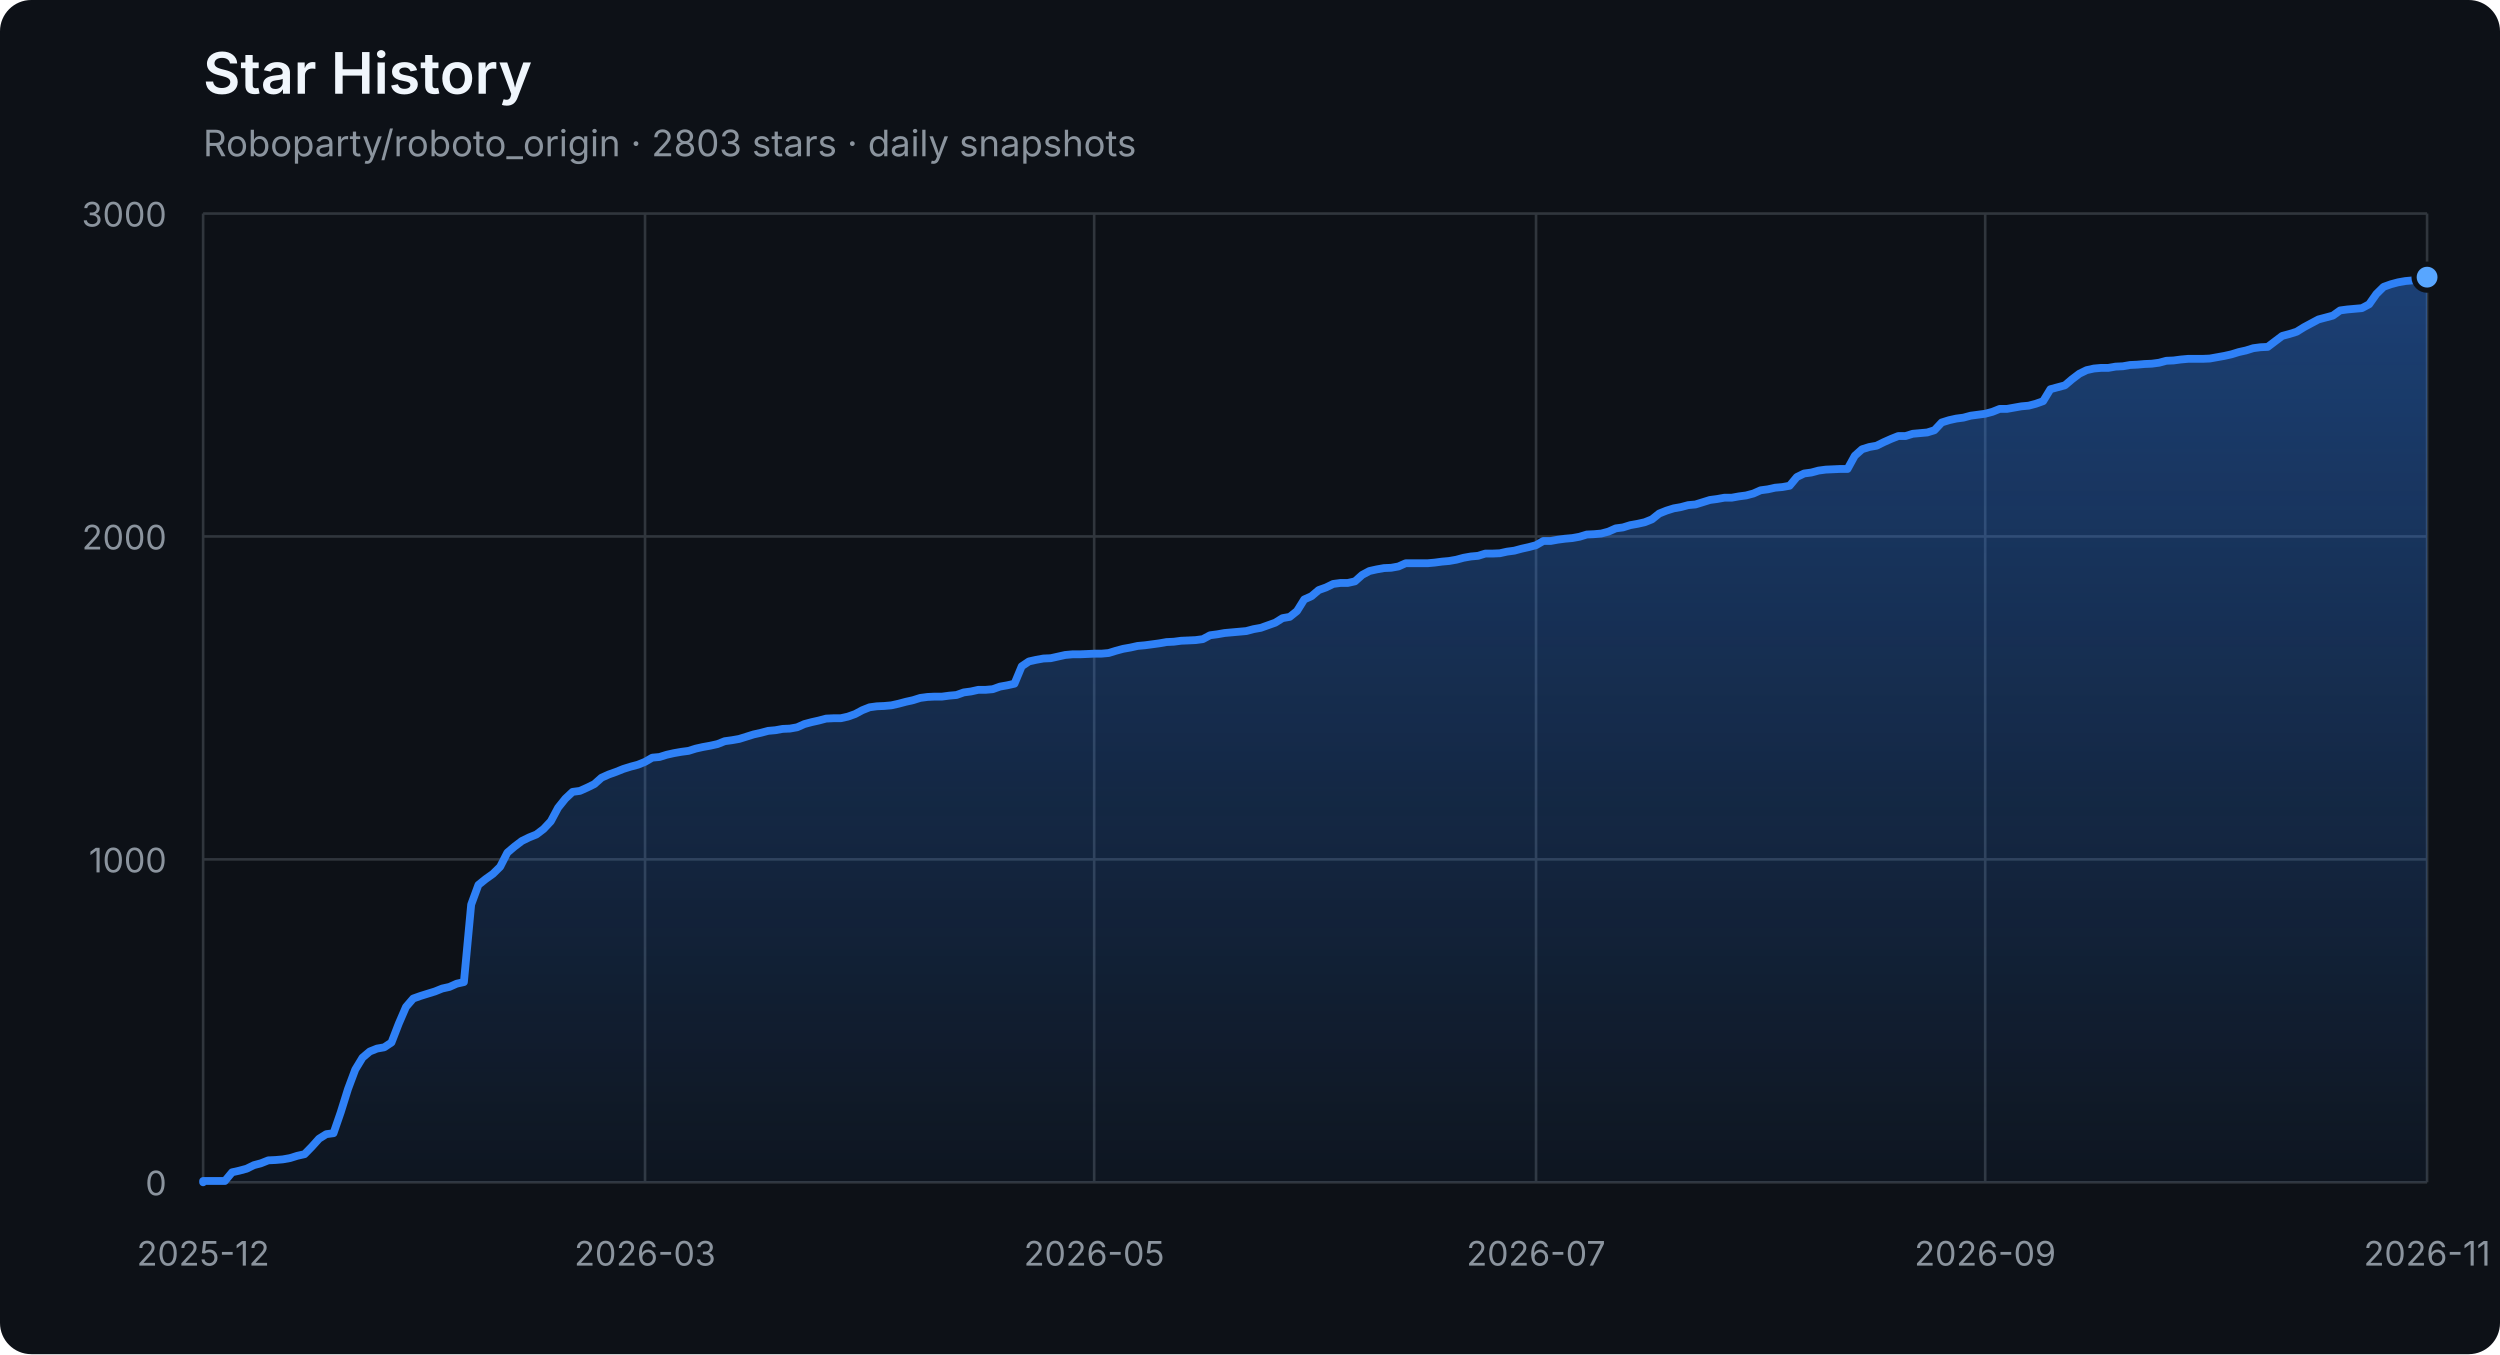
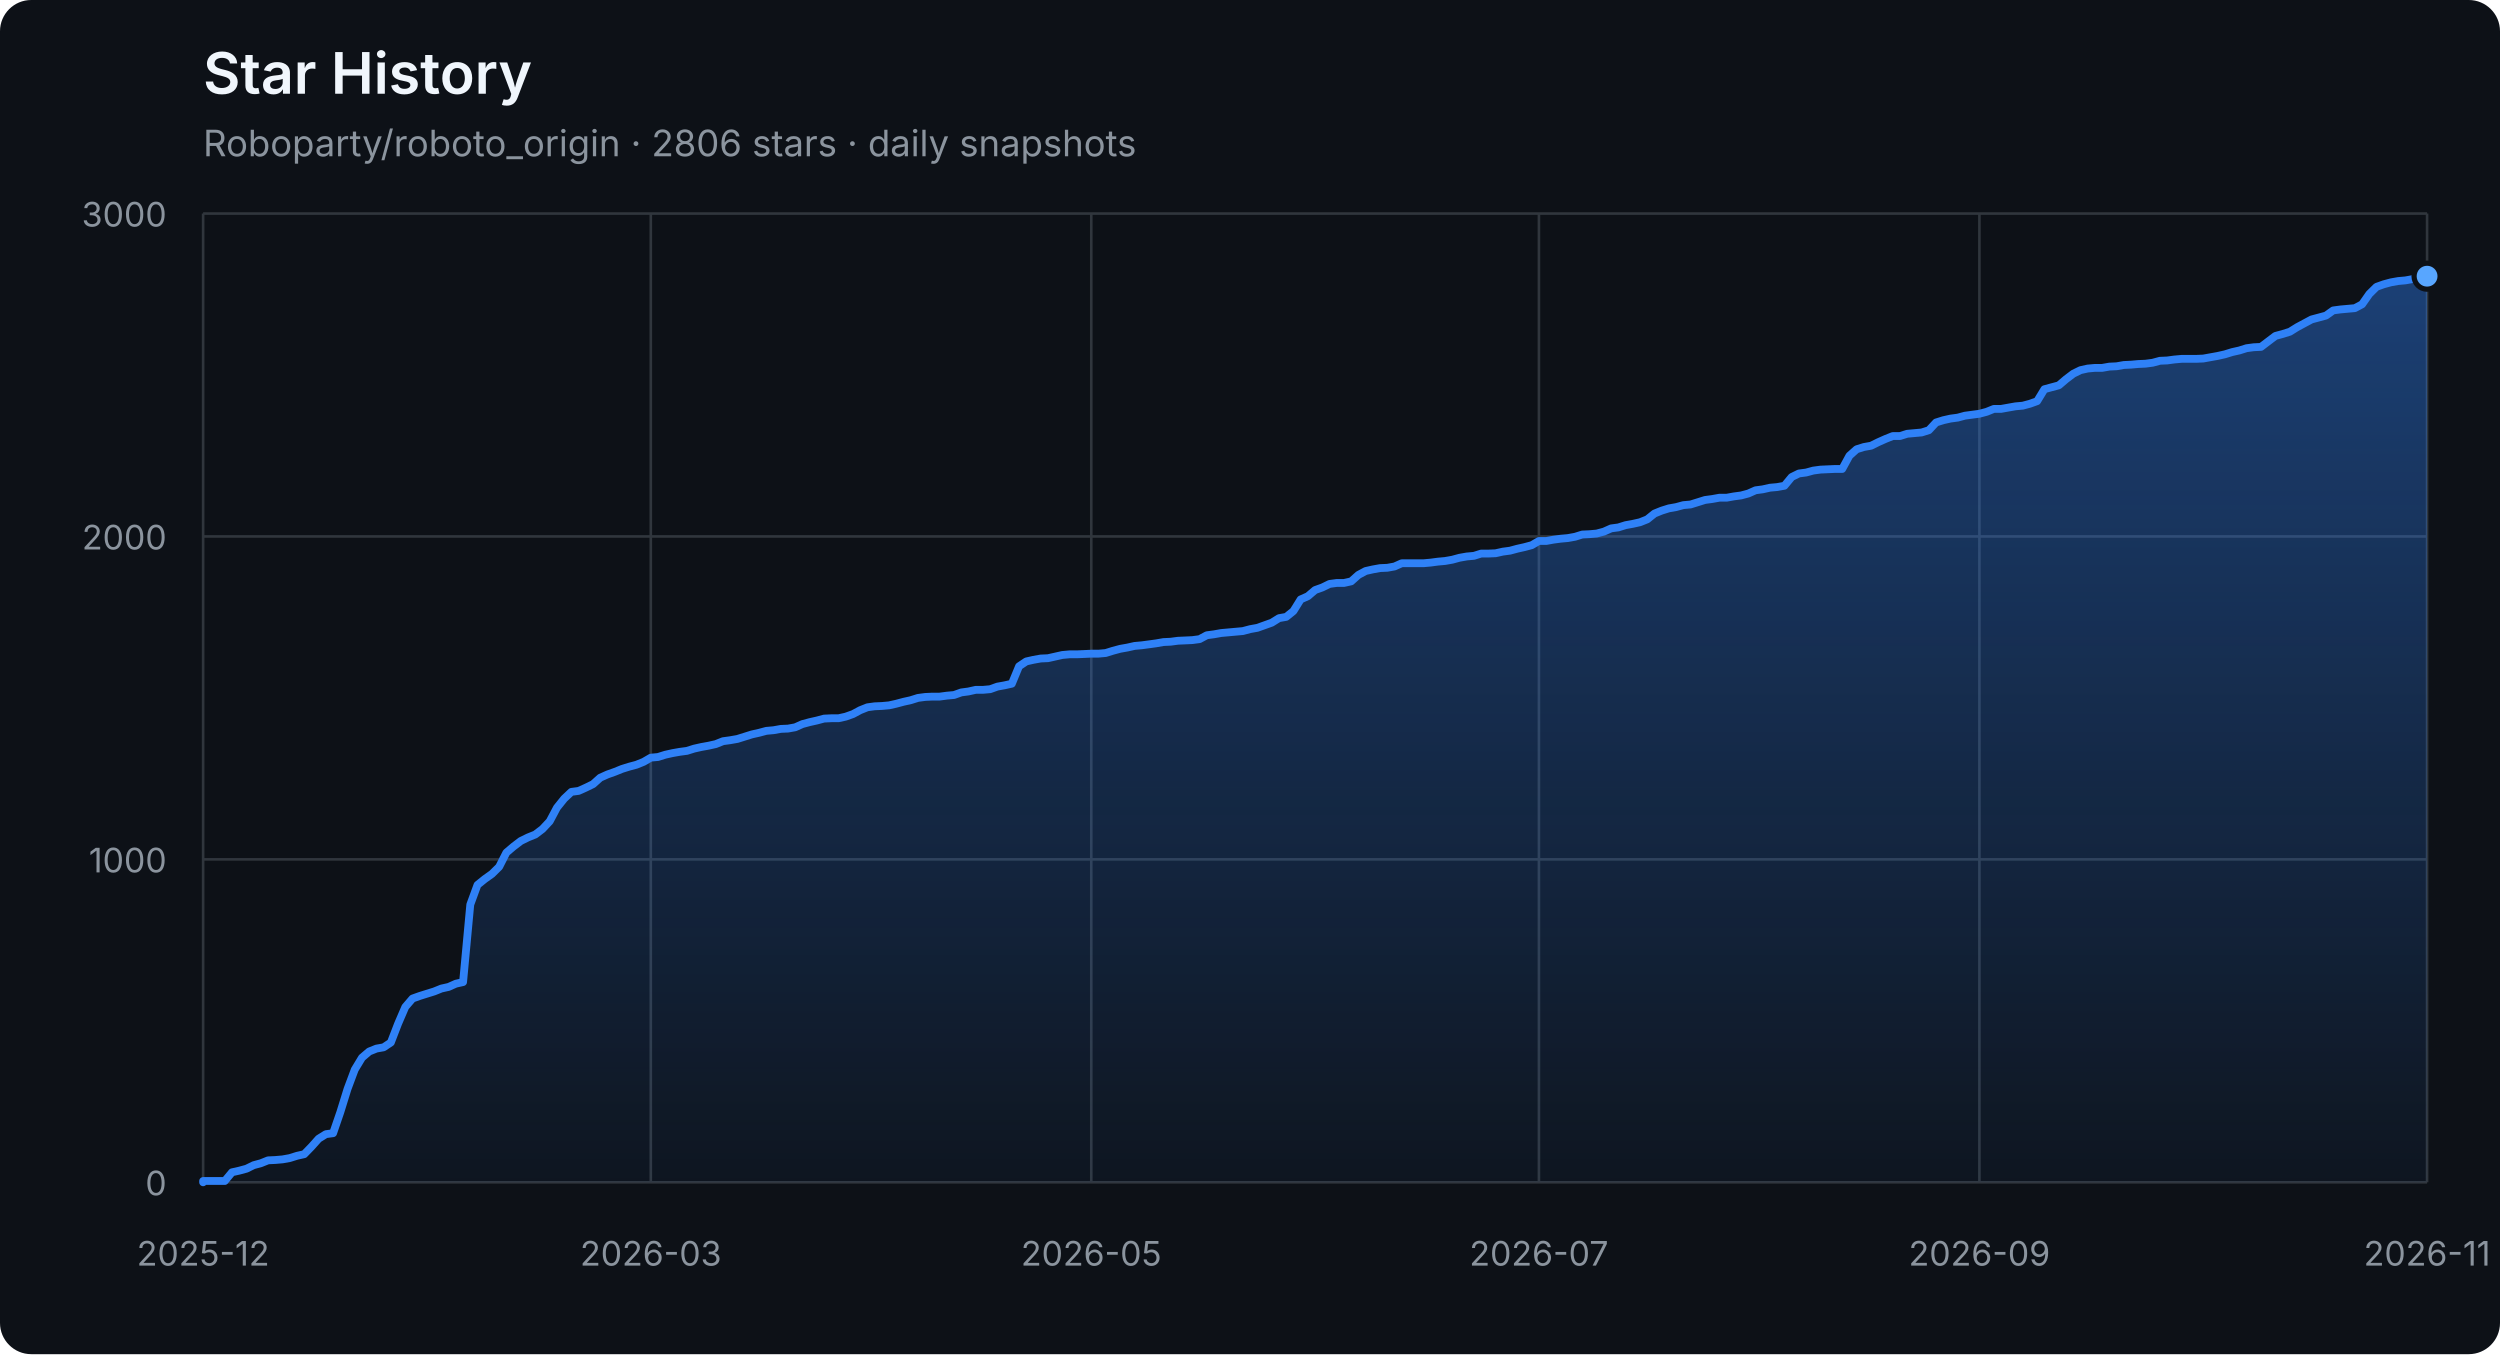
<svg xmlns="http://www.w3.org/2000/svg" width="960" height="520" viewBox="0 0 960 520" role="img" aria-labelledby="title description">
  <defs>
    <linearGradient id="area" x1="0" y1="0" x2="0" y2="1">
      <stop offset="0%" stop-color="#2f81f7" stop-opacity="0.42" />
      <stop offset="100%" stop-color="#2f81f7" stop-opacity="0.04" />
    </linearGradient>
  </defs>
  <style>
    .axis { fill: #8b949e; font: 13px -apple-system, BlinkMacSystemFont, "Segoe UI", sans-serif; }
    .grid { stroke: #30363d; stroke-width: 1; }
    .title { fill: #f0f6fc; font: 600 22px -apple-system, BlinkMacSystemFont, "Segoe UI", sans-serif; }
    .subtitle { fill: #8b949e; font: 14px -apple-system, BlinkMacSystemFont, "Segoe UI", sans-serif; }
  </style>
  <rect width="100%" height="100%" rx="12" fill="#0d1117" />
  <text x="78" y="36" class="title">Star History</text>
-   <text x="78" y="60" class="subtitle">Roboparty/roboto_origin · 2803 stars · daily snapshots</text>
+   <text x="78" y="60" class="subtitle">Roboparty/roboto_origin · 2806 stars · daily snapshots</text>
  <line x1="78" y1="454.00" x2="932" y2="454.00" class="grid" />
  <text x="64" y="459.00" class="axis" text-anchor="end">0</text>
  <line x1="78" y1="330.00" x2="932" y2="330.00" class="grid" />
  <text x="64" y="335.00" class="axis" text-anchor="end">1000</text>
  <line x1="78" y1="206.00" x2="932" y2="206.00" class="grid" />
  <text x="64" y="211.00" class="axis" text-anchor="end">2000</text>
  <line x1="78" y1="82.00" x2="932" y2="82.00" class="grid" />
  <text x="64" y="87.00" class="axis" text-anchor="end">3000</text>
  <line x1="78.00" y1="82" x2="78.00" y2="454" class="grid" />
  <text x="78.00" y="486" class="axis" text-anchor="middle">2025-12</text>
-   <line x1="247.69" y1="82" x2="247.69" y2="454" class="grid" />
-   <text x="247.69" y="486" class="axis" text-anchor="middle">2026-03</text>
-   <line x1="420.16" y1="82" x2="420.16" y2="454" class="grid" />
-   <text x="420.16" y="486" class="axis" text-anchor="middle">2026-05</text>
-   <line x1="589.84" y1="82" x2="589.84" y2="454" class="grid" />
-   <text x="589.84" y="486" class="axis" text-anchor="middle">2026-07</text>
-   <line x1="762.31" y1="82" x2="762.31" y2="454" class="grid" />
-   <text x="762.31" y="486" class="axis" text-anchor="middle">2026-09</text>
+   <line x1="249.91" y1="82" x2="249.91" y2="454" class="grid" />
+   <text x="249.91" y="486" class="axis" text-anchor="middle">2026-03</text>
+   <line x1="419.05" y1="82" x2="419.05" y2="454" class="grid" />
+   <text x="419.05" y="486" class="axis" text-anchor="middle">2026-05</text>
+   <line x1="590.95" y1="82" x2="590.95" y2="454" class="grid" />
+   <text x="590.95" y="486" class="axis" text-anchor="middle">2026-07</text>
+   <line x1="760.09" y1="82" x2="760.09" y2="454" class="grid" />
+   <text x="760.09" y="486" class="axis" text-anchor="middle">2026-09</text>
  <line x1="932.00" y1="82" x2="932.00" y2="454" class="grid" />
  <text x="932.00" y="486" class="axis" text-anchor="middle">2026-11</text>
-   <polygon points="78,454 78.00,454.00 78.00,453.50 80.78,453.50 83.56,453.50 86.35,453.50 89.13,450.16 91.91,449.54 94.69,448.79 97.47,447.43 100.25,446.68 103.04,445.57 105.82,445.44 108.60,445.20 111.38,444.70 114.16,443.83 116.94,443.21 119.73,440.36 122.51,437.26 125.29,435.52 128.07,435.15 130.85,427.09 133.64,418.16 136.42,410.72 139.20,406.14 141.98,403.78 144.76,402.66 147.54,402.17 150.33,400.31 153.11,393.12 155.89,386.67 158.67,383.44 161.45,382.45 164.23,381.58 167.02,380.72 169.80,379.60 172.58,378.98 175.36,377.74 178.14,377.12 180.93,347.36 183.71,339.80 186.49,337.56 189.27,335.58 192.05,332.85 194.83,327.40 197.62,325.04 200.40,322.93 203.18,321.57 205.96,320.45 208.74,318.34 211.52,315.37 214.31,310.16 217.09,306.69 219.87,304.08 222.65,303.71 225.43,302.47 228.21,301.11 231.00,298.63 233.78,297.39 236.56,296.40 239.34,295.28 242.12,294.41 244.91,293.67 247.69,292.55 250.47,290.94 253.25,290.69 256.03,289.82 258.81,289.20 261.60,288.71 264.38,288.34 267.16,287.47 269.94,286.85 272.72,286.35 275.50,285.73 278.29,284.62 281.07,284.24 283.85,283.75 286.63,282.88 289.41,282.01 292.20,281.39 294.98,280.65 297.76,280.40 300.54,279.90 303.32,279.78 306.10,279.28 308.89,278.04 311.67,277.30 314.45,276.68 317.23,275.94 320.01,275.81 322.79,275.81 325.58,275.19 328.36,274.20 331.14,272.71 333.92,271.60 336.70,271.22 339.49,271.10 342.27,270.85 345.05,270.23 347.83,269.49 350.61,268.87 353.39,268.00 356.18,267.63 358.96,267.50 361.74,267.50 364.52,267.13 367.30,266.88 370.08,265.89 372.87,265.52 375.65,264.90 378.43,264.90 381.21,264.65 383.99,263.66 386.78,263.16 389.56,262.54 392.34,255.85 395.12,253.99 397.90,253.37 400.68,252.87 403.47,252.75 406.25,252.13 409.03,251.51 411.81,251.26 414.59,251.26 417.37,251.14 420.16,251.01 422.94,251.01 425.72,250.76 428.50,249.90 431.28,249.15 434.07,248.66 436.85,248.04 439.63,247.79 442.41,247.42 445.19,247.04 447.97,246.55 450.76,246.42 453.54,246.05 456.32,245.93 459.10,245.80 461.88,245.43 464.66,243.94 467.45,243.57 470.23,243.08 473.01,242.83 475.79,242.58 478.57,242.33 481.36,241.59 484.14,241.09 486.92,240.10 489.70,239.11 492.48,237.37 495.26,236.88 498.05,234.64 500.83,230.18 503.61,228.94 506.39,226.58 509.17,225.59 511.95,224.23 514.74,223.86 517.52,223.86 520.30,223.24 523.08,220.76 525.86,219.27 528.64,218.65 531.43,218.15 534.21,218.03 536.99,217.53 539.77,216.29 542.55,216.29 545.34,216.29 548.12,216.29 550.90,216.04 553.68,215.67 556.46,215.42 559.24,214.93 562.03,214.18 564.81,213.69 567.59,213.44 570.37,212.57 573.15,212.57 575.93,212.45 578.72,211.83 581.50,211.46 584.28,210.71 587.06,210.09 589.84,209.35 592.63,207.74 595.41,207.74 598.19,207.24 600.97,206.87 603.75,206.62 606.53,206.12 609.32,205.26 612.10,205.13 614.88,204.88 617.66,204.14 620.44,202.90 623.22,202.53 626.01,201.66 628.79,201.16 631.57,200.54 634.35,199.43 637.13,197.20 639.92,196.08 642.70,195.21 645.48,194.72 648.26,193.97 651.04,193.72 653.82,192.86 656.61,191.99 659.39,191.62 662.17,191.12 664.95,191.12 667.73,190.62 670.51,190.25 673.30,189.51 676.08,188.27 678.86,187.90 681.64,187.28 684.42,187.03 687.21,186.53 689.99,183.18 692.77,181.82 695.55,181.45 698.33,180.70 701.11,180.33 706.68,180.08 709.46,180.08 712.24,175.00 715.02,172.52 717.80,171.65 720.59,171.16 723.37,169.79 726.15,168.55 728.93,167.44 731.71,167.44 734.50,166.57 737.28,166.32 740.06,166.07 742.84,165.20 745.62,162.23 748.40,161.36 751.19,160.74 753.97,160.37 756.75,159.62 759.53,159.25 762.31,158.88 765.09,158.14 767.88,157.02 770.66,157.02 773.44,156.52 776.22,156.03 779.00,155.78 781.79,155.04 784.57,154.04 787.35,149.46 790.13,148.71 792.91,147.97 795.69,145.61 798.48,143.50 801.26,142.14 804.04,141.52 806.82,141.27 809.60,141.27 812.38,140.78 815.17,140.65 817.95,140.16 820.73,140.03 823.51,139.78 826.29,139.66 829.07,139.29 831.86,138.54 834.64,138.42 837.42,138.05 840.20,137.80 842.98,137.80 845.77,137.80 848.55,137.68 851.33,137.18 854.11,136.68 856.89,136.06 859.67,135.20 862.46,134.58 865.24,133.71 868.02,133.34 870.80,133.21 873.58,131.10 876.36,129.00 879.15,128.25 881.93,127.38 884.71,125.65 887.49,124.16 890.27,122.67 893.06,121.93 895.84,121.18 898.62,119.20 901.40,118.83 904.18,118.58 906.96,118.33 909.75,116.84 912.53,112.88 915.31,110.15 918.09,109.16 920.87,108.41 923.65,107.92 926.44,107.67 929.22,107.17 932.00,106.43 932.00,454" fill="url(#area)" />
-   <polyline points="78.00,454.00 78.00,453.50 80.78,453.50 83.56,453.50 86.35,453.50 89.13,450.16 91.91,449.54 94.69,448.79 97.47,447.43 100.25,446.68 103.04,445.57 105.82,445.44 108.60,445.20 111.38,444.70 114.16,443.83 116.94,443.21 119.73,440.36 122.51,437.26 125.29,435.52 128.07,435.15 130.85,427.09 133.64,418.16 136.42,410.72 139.20,406.14 141.98,403.78 144.76,402.66 147.54,402.17 150.33,400.31 153.11,393.12 155.89,386.67 158.67,383.44 161.45,382.45 164.23,381.58 167.02,380.72 169.80,379.60 172.58,378.98 175.36,377.74 178.14,377.12 180.93,347.36 183.71,339.80 186.49,337.56 189.27,335.58 192.05,332.85 194.83,327.40 197.62,325.04 200.40,322.93 203.18,321.57 205.96,320.45 208.74,318.34 211.52,315.37 214.31,310.16 217.09,306.69 219.87,304.08 222.65,303.71 225.43,302.47 228.21,301.11 231.00,298.63 233.78,297.39 236.56,296.40 239.34,295.28 242.12,294.41 244.91,293.67 247.69,292.55 250.47,290.94 253.25,290.69 256.03,289.82 258.81,289.20 261.60,288.71 264.38,288.34 267.16,287.47 269.94,286.85 272.72,286.35 275.50,285.73 278.29,284.62 281.07,284.24 283.85,283.75 286.63,282.88 289.41,282.01 292.20,281.39 294.98,280.65 297.76,280.40 300.54,279.90 303.32,279.78 306.10,279.28 308.89,278.04 311.67,277.30 314.45,276.68 317.23,275.94 320.01,275.81 322.79,275.81 325.58,275.19 328.36,274.20 331.14,272.71 333.92,271.60 336.70,271.22 339.49,271.10 342.27,270.85 345.05,270.23 347.83,269.49 350.61,268.87 353.39,268.00 356.18,267.63 358.96,267.50 361.74,267.50 364.52,267.13 367.30,266.88 370.08,265.89 372.87,265.52 375.65,264.90 378.43,264.90 381.21,264.65 383.99,263.66 386.78,263.16 389.56,262.54 392.34,255.85 395.12,253.99 397.90,253.37 400.68,252.87 403.47,252.75 406.25,252.13 409.03,251.51 411.81,251.26 414.59,251.26 417.37,251.14 420.16,251.01 422.94,251.01 425.72,250.76 428.50,249.90 431.28,249.15 434.07,248.66 436.85,248.04 439.63,247.79 442.41,247.42 445.19,247.04 447.97,246.55 450.76,246.42 453.54,246.05 456.32,245.93 459.10,245.80 461.88,245.43 464.66,243.94 467.45,243.57 470.23,243.08 473.01,242.83 475.79,242.58 478.57,242.33 481.36,241.59 484.14,241.09 486.92,240.10 489.70,239.11 492.48,237.37 495.26,236.88 498.05,234.64 500.83,230.18 503.61,228.94 506.39,226.58 509.17,225.59 511.95,224.23 514.74,223.86 517.52,223.86 520.30,223.24 523.08,220.76 525.86,219.27 528.64,218.65 531.43,218.15 534.21,218.03 536.99,217.53 539.77,216.29 542.55,216.29 545.34,216.29 548.12,216.29 550.90,216.04 553.68,215.67 556.46,215.42 559.24,214.93 562.03,214.18 564.81,213.69 567.59,213.44 570.37,212.57 573.15,212.57 575.93,212.45 578.72,211.83 581.50,211.46 584.28,210.71 587.06,210.09 589.84,209.35 592.63,207.74 595.41,207.74 598.19,207.24 600.97,206.87 603.75,206.62 606.53,206.12 609.32,205.26 612.10,205.13 614.88,204.88 617.66,204.14 620.44,202.90 623.22,202.53 626.01,201.66 628.79,201.16 631.57,200.54 634.35,199.43 637.13,197.20 639.92,196.08 642.70,195.21 645.48,194.72 648.26,193.97 651.04,193.72 653.82,192.86 656.61,191.99 659.39,191.62 662.17,191.12 664.95,191.12 667.73,190.62 670.51,190.25 673.30,189.51 676.08,188.27 678.86,187.90 681.64,187.28 684.42,187.03 687.21,186.53 689.99,183.18 692.77,181.82 695.55,181.45 698.33,180.70 701.11,180.33 706.68,180.08 709.46,180.08 712.24,175.00 715.02,172.52 717.80,171.65 720.59,171.16 723.37,169.79 726.15,168.55 728.93,167.44 731.71,167.44 734.50,166.57 737.28,166.32 740.06,166.07 742.84,165.20 745.62,162.23 748.40,161.36 751.19,160.74 753.97,160.37 756.75,159.62 759.53,159.25 762.31,158.88 765.09,158.14 767.88,157.02 770.66,157.02 773.44,156.52 776.22,156.03 779.00,155.78 781.79,155.04 784.57,154.04 787.35,149.46 790.13,148.71 792.91,147.97 795.69,145.61 798.48,143.50 801.26,142.14 804.04,141.52 806.82,141.27 809.60,141.27 812.38,140.78 815.17,140.65 817.95,140.16 820.73,140.03 823.51,139.78 826.29,139.66 829.07,139.29 831.86,138.54 834.64,138.42 837.42,138.05 840.20,137.80 842.98,137.80 845.77,137.80 848.55,137.68 851.33,137.18 854.11,136.68 856.89,136.06 859.67,135.20 862.46,134.58 865.24,133.71 868.02,133.34 870.80,133.21 873.58,131.10 876.36,129.00 879.15,128.25 881.93,127.38 884.71,125.65 887.49,124.16 890.27,122.67 893.06,121.93 895.84,121.18 898.62,119.20 901.40,118.83 904.18,118.58 906.96,118.33 909.75,116.84 912.53,112.88 915.31,110.15 918.09,109.16 920.87,108.41 923.65,107.92 926.44,107.67 929.22,107.17 932.00,106.43" fill="none" stroke="#2f81f7" stroke-width="3" stroke-linejoin="round" stroke-linecap="round" />
-   <circle cx="932.00" cy="106.43" r="5" fill="#58a6ff" stroke="#0d1117" stroke-width="2" />
+   <polygon points="78,454 78.00,454.00 78.00,453.50 80.77,453.50 83.55,453.50 86.32,453.50 89.09,450.16 91.86,449.54 94.64,448.79 97.41,447.43 100.18,446.68 102.95,445.57 105.73,445.44 108.50,445.20 111.27,444.70 114.05,443.83 116.82,443.21 119.59,440.36 122.36,437.26 125.14,435.52 127.91,435.15 130.68,427.09 133.45,418.16 136.23,410.72 139.00,406.14 141.77,403.78 144.55,402.66 147.32,402.17 150.09,400.31 152.86,393.12 155.64,386.67 158.41,383.44 161.18,382.45 163.95,381.58 166.73,380.72 169.50,379.60 172.27,378.98 175.05,377.74 177.82,377.12 180.59,347.36 183.36,339.80 186.14,337.56 188.91,335.58 191.68,332.85 194.45,327.40 197.23,325.04 200.00,322.93 202.77,321.57 205.55,320.45 208.32,318.34 211.09,315.37 213.86,310.16 216.64,306.69 219.41,304.08 222.18,303.71 224.95,302.47 227.73,301.11 230.50,298.63 233.27,297.39 236.05,296.40 238.82,295.28 241.59,294.41 244.36,293.67 247.14,292.55 249.91,290.94 252.68,290.69 255.45,289.82 258.23,289.20 261.00,288.71 263.77,288.34 266.55,287.47 269.32,286.85 272.09,286.35 274.86,285.73 277.64,284.62 280.41,284.24 283.18,283.75 285.95,282.88 288.73,282.01 291.50,281.39 294.27,280.65 297.05,280.40 299.82,279.90 302.59,279.78 305.36,279.28 308.14,278.04 310.91,277.30 313.68,276.68 316.45,275.94 319.23,275.81 322.00,275.81 324.77,275.19 327.55,274.20 330.32,272.71 333.09,271.60 335.86,271.22 338.64,271.10 341.41,270.85 344.18,270.23 346.95,269.49 349.73,268.87 352.50,268.00 355.27,267.63 358.05,267.50 360.82,267.50 363.59,267.13 366.36,266.88 369.14,265.89 371.91,265.52 374.68,264.90 377.45,264.90 380.23,264.65 383.00,263.66 385.77,263.16 388.55,262.54 391.32,255.85 394.09,253.99 396.86,253.37 399.64,252.87 402.41,252.75 405.18,252.13 407.95,251.51 410.73,251.26 413.50,251.26 416.27,251.14 419.05,251.01 421.82,251.01 424.59,250.76 427.36,249.90 430.14,249.15 432.91,248.66 435.68,248.04 438.45,247.79 441.23,247.42 444.00,247.04 446.77,246.55 449.55,246.42 452.32,246.05 455.09,245.93 457.86,245.80 460.64,245.43 463.41,243.94 466.18,243.57 468.95,243.08 471.73,242.83 474.50,242.58 477.27,242.33 480.05,241.59 482.82,241.09 485.59,240.10 488.36,239.11 491.14,237.37 493.91,236.88 496.68,234.64 499.45,230.18 502.23,228.94 505.00,226.58 507.77,225.59 510.55,224.23 513.32,223.86 516.09,223.86 518.86,223.24 521.64,220.76 524.41,219.27 527.18,218.65 529.95,218.15 532.73,218.03 535.50,217.53 538.27,216.29 541.05,216.29 543.82,216.29 546.59,216.29 549.36,216.04 552.14,215.67 554.91,215.42 557.68,214.93 560.45,214.18 563.23,213.69 566.00,213.44 568.77,212.57 571.55,212.57 574.32,212.45 577.09,211.83 579.86,211.46 582.64,210.71 585.41,210.09 588.18,209.35 590.95,207.74 593.73,207.74 596.50,207.24 599.27,206.87 602.05,206.62 604.82,206.12 607.59,205.26 610.36,205.13 613.14,204.88 615.91,204.14 618.68,202.90 621.45,202.53 624.23,201.66 627.00,201.16 629.77,200.54 632.55,199.43 635.32,197.20 638.09,196.08 640.86,195.21 643.64,194.72 646.41,193.97 649.18,193.72 651.95,192.86 654.73,191.99 657.50,191.62 660.27,191.12 663.05,191.12 665.82,190.62 668.59,190.25 671.36,189.51 674.14,188.27 676.91,187.90 679.68,187.28 682.45,187.03 685.23,186.53 688.00,183.18 690.77,181.82 693.55,181.45 696.32,180.70 699.09,180.33 704.64,180.08 707.41,180.08 710.18,175.00 712.95,172.52 715.73,171.65 718.50,171.16 721.27,169.79 724.05,168.55 726.82,167.44 729.59,167.44 732.36,166.57 735.14,166.32 737.91,166.07 740.68,165.20 743.45,162.23 746.23,161.36 749.00,160.74 751.77,160.37 754.55,159.62 757.32,159.25 760.09,158.88 762.86,158.14 765.64,157.02 768.41,157.02 771.18,156.52 773.95,156.03 776.73,155.78 779.50,155.04 782.27,154.04 785.05,149.46 787.82,148.71 790.59,147.97 793.36,145.61 796.14,143.50 798.91,142.14 801.68,141.52 804.45,141.27 807.23,141.27 810.00,140.78 812.77,140.65 815.55,140.16 818.32,140.03 821.09,139.78 823.86,139.66 826.64,139.29 829.41,138.54 832.18,138.42 834.95,138.05 837.73,137.80 840.50,137.80 843.27,137.80 846.05,137.68 848.82,137.18 851.59,136.68 854.36,136.06 857.14,135.20 859.91,134.58 862.68,133.71 865.45,133.34 868.23,133.21 871.00,131.10 873.77,129.00 876.55,128.25 879.32,127.38 882.09,125.65 884.86,124.16 887.64,122.67 890.41,121.93 893.18,121.18 895.95,119.20 898.73,118.83 901.50,118.58 904.27,118.33 907.05,116.84 909.82,112.88 912.59,110.15 915.36,109.16 918.14,108.41 920.91,107.92 923.68,107.67 926.45,107.17 929.23,106.43 932.00,106.06 932.00,454" fill="url(#area)" />
+   <polyline points="78.00,454.00 78.00,453.50 80.77,453.50 83.55,453.50 86.32,453.50 89.09,450.16 91.86,449.54 94.64,448.79 97.41,447.43 100.18,446.68 102.95,445.57 105.73,445.44 108.50,445.20 111.27,444.70 114.05,443.83 116.82,443.21 119.59,440.36 122.36,437.26 125.14,435.52 127.91,435.15 130.68,427.09 133.45,418.16 136.23,410.72 139.00,406.14 141.77,403.78 144.55,402.66 147.32,402.17 150.09,400.31 152.86,393.12 155.64,386.67 158.41,383.44 161.18,382.45 163.95,381.58 166.73,380.72 169.50,379.60 172.27,378.98 175.05,377.74 177.82,377.12 180.59,347.36 183.36,339.80 186.14,337.56 188.91,335.58 191.68,332.85 194.45,327.40 197.23,325.04 200.00,322.93 202.77,321.57 205.55,320.45 208.32,318.34 211.09,315.37 213.86,310.16 216.64,306.69 219.41,304.08 222.18,303.71 224.95,302.47 227.73,301.11 230.50,298.63 233.27,297.39 236.05,296.40 238.82,295.28 241.59,294.41 244.36,293.67 247.14,292.55 249.91,290.94 252.68,290.69 255.45,289.82 258.23,289.20 261.00,288.71 263.77,288.34 266.55,287.47 269.32,286.85 272.09,286.35 274.86,285.73 277.64,284.62 280.41,284.24 283.18,283.75 285.95,282.88 288.73,282.01 291.50,281.39 294.27,280.65 297.05,280.40 299.82,279.90 302.59,279.78 305.36,279.28 308.14,278.04 310.91,277.30 313.68,276.68 316.45,275.94 319.23,275.81 322.00,275.81 324.77,275.19 327.55,274.20 330.32,272.71 333.09,271.60 335.86,271.22 338.64,271.10 341.41,270.85 344.18,270.23 346.95,269.49 349.73,268.87 352.50,268.00 355.27,267.63 358.05,267.50 360.82,267.50 363.59,267.13 366.36,266.88 369.14,265.89 371.91,265.52 374.68,264.90 377.45,264.90 380.23,264.65 383.00,263.66 385.77,263.16 388.55,262.54 391.32,255.85 394.09,253.99 396.86,253.37 399.64,252.87 402.41,252.75 405.18,252.13 407.95,251.51 410.73,251.26 413.50,251.26 416.27,251.14 419.05,251.01 421.82,251.01 424.59,250.76 427.36,249.90 430.14,249.15 432.91,248.66 435.68,248.04 438.45,247.79 441.23,247.42 444.00,247.04 446.77,246.55 449.55,246.42 452.32,246.05 455.09,245.93 457.86,245.80 460.64,245.43 463.41,243.94 466.18,243.57 468.95,243.08 471.73,242.83 474.50,242.58 477.27,242.33 480.05,241.59 482.82,241.09 485.59,240.10 488.36,239.11 491.14,237.37 493.91,236.88 496.68,234.64 499.45,230.18 502.23,228.94 505.00,226.58 507.77,225.59 510.55,224.23 513.32,223.86 516.09,223.86 518.86,223.24 521.64,220.76 524.41,219.27 527.18,218.65 529.95,218.15 532.73,218.03 535.50,217.53 538.27,216.29 541.05,216.29 543.82,216.29 546.59,216.29 549.36,216.04 552.14,215.67 554.91,215.42 557.68,214.93 560.45,214.18 563.23,213.69 566.00,213.44 568.77,212.57 571.55,212.57 574.32,212.45 577.09,211.83 579.86,211.46 582.64,210.71 585.41,210.09 588.18,209.35 590.95,207.74 593.73,207.74 596.50,207.24 599.27,206.87 602.05,206.62 604.82,206.12 607.59,205.26 610.36,205.13 613.14,204.88 615.91,204.14 618.68,202.90 621.45,202.53 624.23,201.66 627.00,201.16 629.77,200.54 632.55,199.43 635.32,197.20 638.09,196.08 640.86,195.21 643.64,194.72 646.41,193.97 649.18,193.72 651.95,192.86 654.73,191.99 657.50,191.62 660.27,191.12 663.05,191.12 665.82,190.62 668.59,190.25 671.36,189.51 674.14,188.27 676.91,187.90 679.68,187.28 682.45,187.03 685.23,186.53 688.00,183.18 690.77,181.82 693.55,181.45 696.32,180.70 699.09,180.33 704.64,180.08 707.41,180.08 710.18,175.00 712.95,172.52 715.73,171.65 718.50,171.16 721.27,169.79 724.05,168.55 726.82,167.44 729.59,167.44 732.36,166.57 735.14,166.32 737.91,166.07 740.68,165.20 743.45,162.23 746.23,161.36 749.00,160.74 751.77,160.37 754.55,159.62 757.32,159.25 760.09,158.88 762.86,158.14 765.64,157.02 768.41,157.02 771.18,156.52 773.95,156.03 776.73,155.78 779.50,155.04 782.27,154.04 785.05,149.46 787.82,148.71 790.59,147.97 793.36,145.61 796.14,143.50 798.91,142.14 801.68,141.52 804.45,141.27 807.23,141.27 810.00,140.78 812.77,140.65 815.55,140.16 818.32,140.03 821.09,139.78 823.86,139.66 826.64,139.29 829.41,138.54 832.18,138.42 834.95,138.05 837.73,137.80 840.50,137.80 843.27,137.80 846.05,137.68 848.82,137.18 851.59,136.68 854.36,136.06 857.14,135.20 859.91,134.58 862.68,133.71 865.45,133.34 868.23,133.21 871.00,131.10 873.77,129.00 876.55,128.25 879.32,127.38 882.09,125.65 884.86,124.16 887.64,122.67 890.41,121.93 893.18,121.18 895.95,119.20 898.73,118.83 901.50,118.58 904.27,118.33 907.05,116.84 909.82,112.88 912.59,110.15 915.36,109.16 918.14,108.41 920.91,107.92 923.68,107.67 926.45,107.17 929.23,106.43 932.00,106.06" fill="none" stroke="#2f81f7" stroke-width="3" stroke-linejoin="round" stroke-linecap="round" />
+   <circle cx="932.00" cy="106.06" r="5" fill="#58a6ff" stroke="#0d1117" stroke-width="2" />
</svg>
